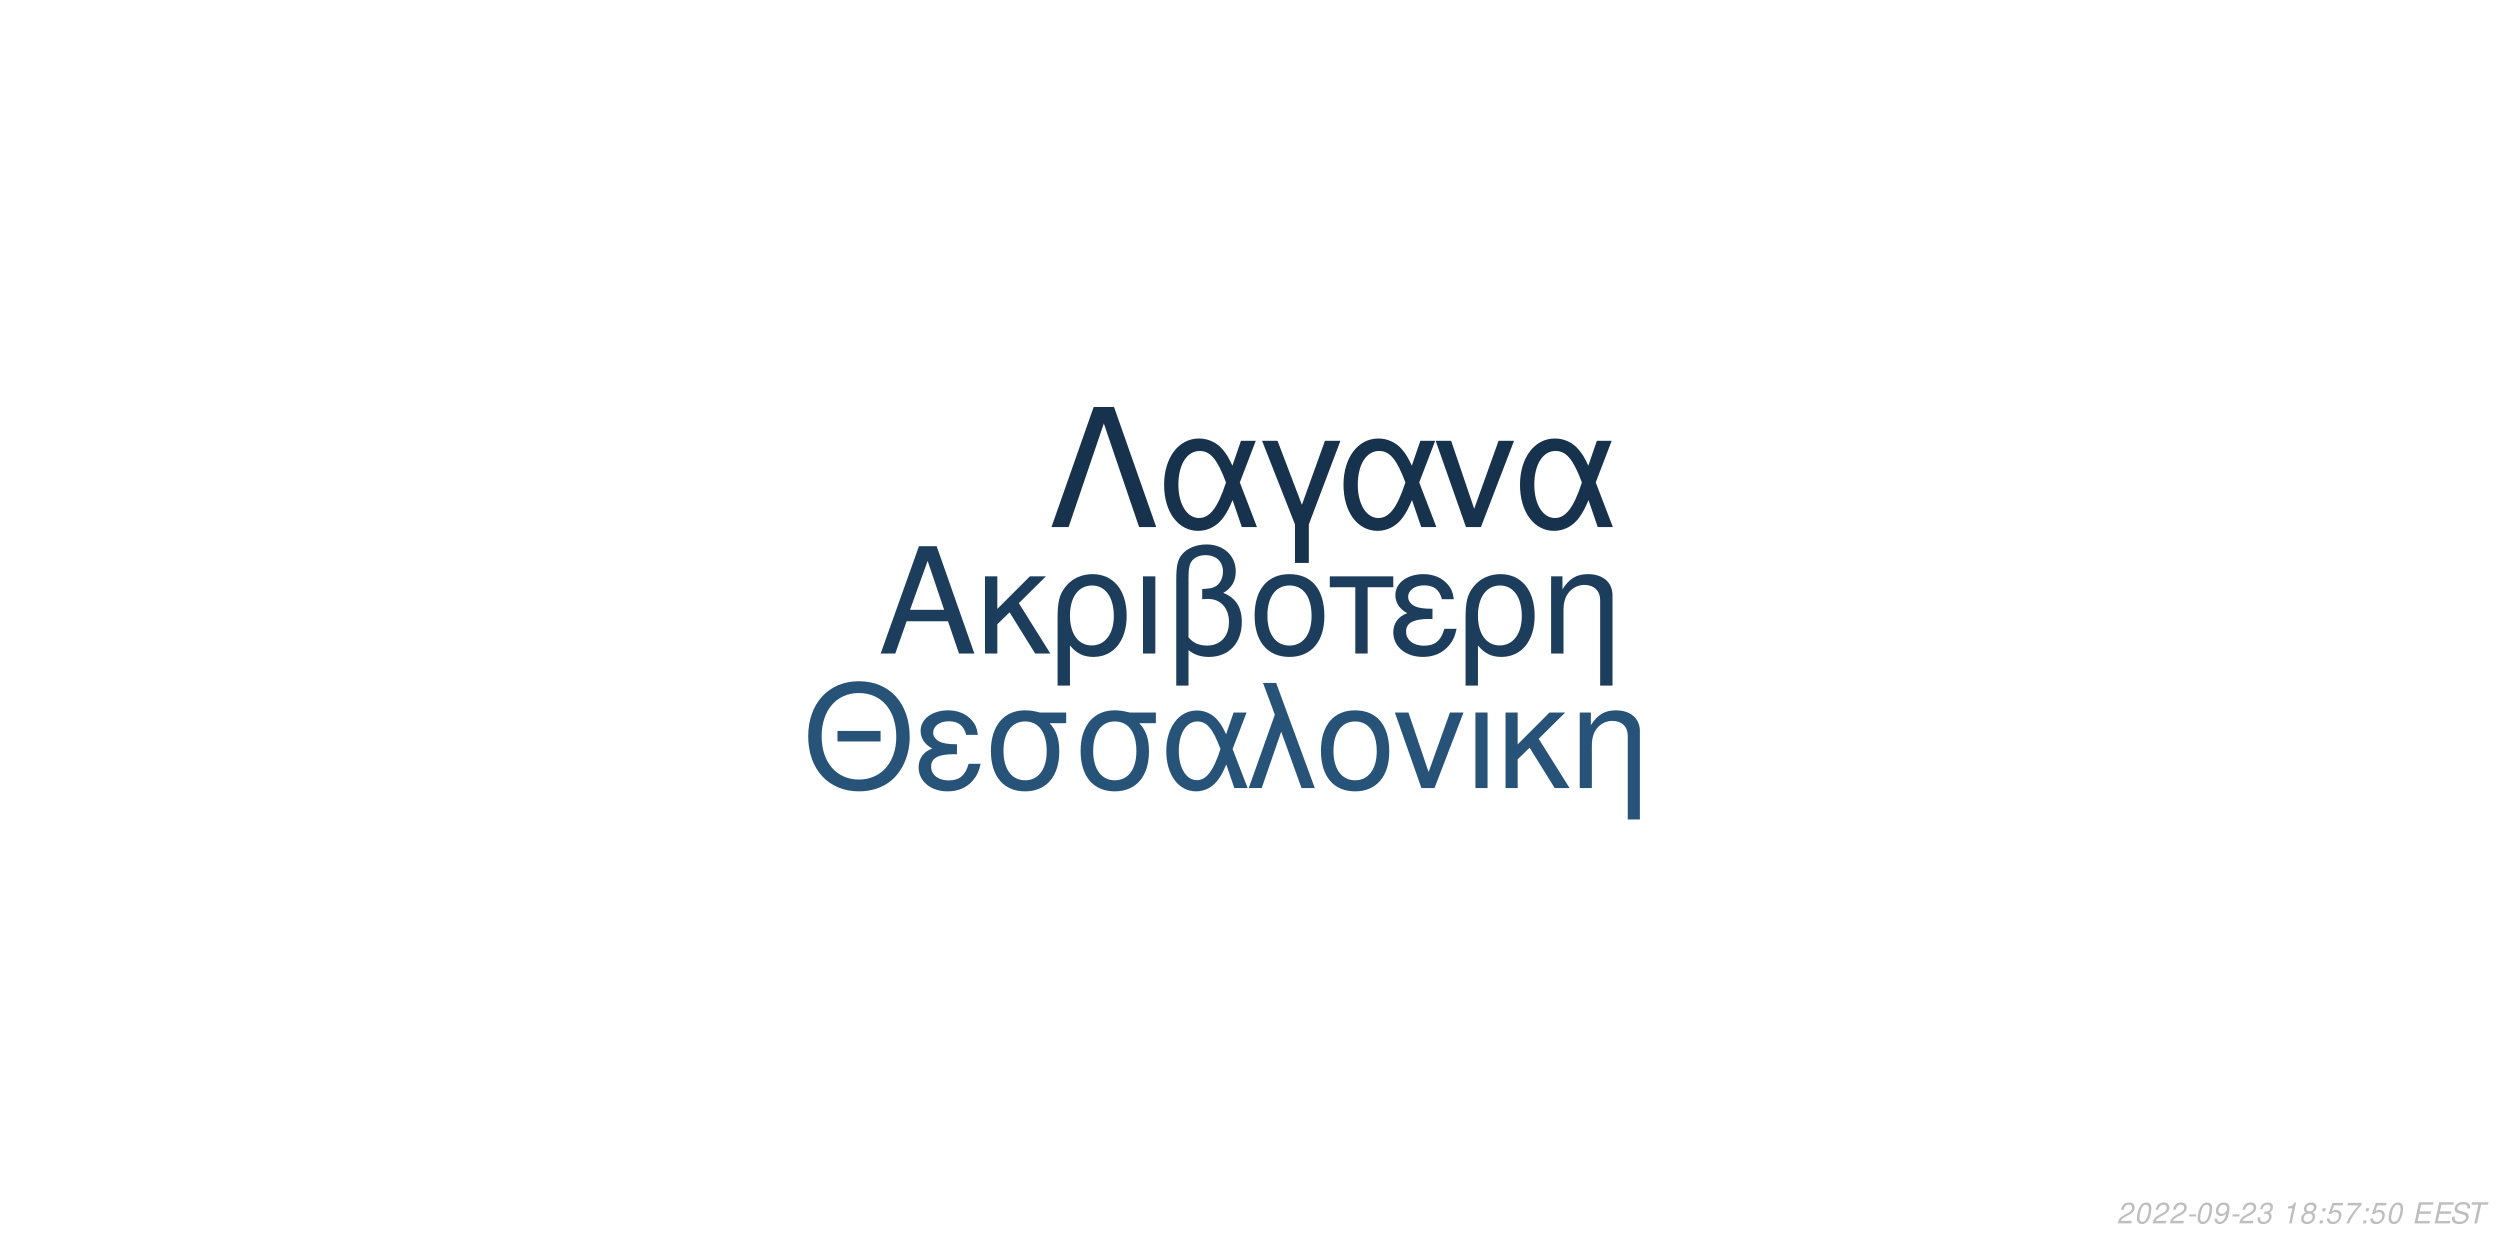
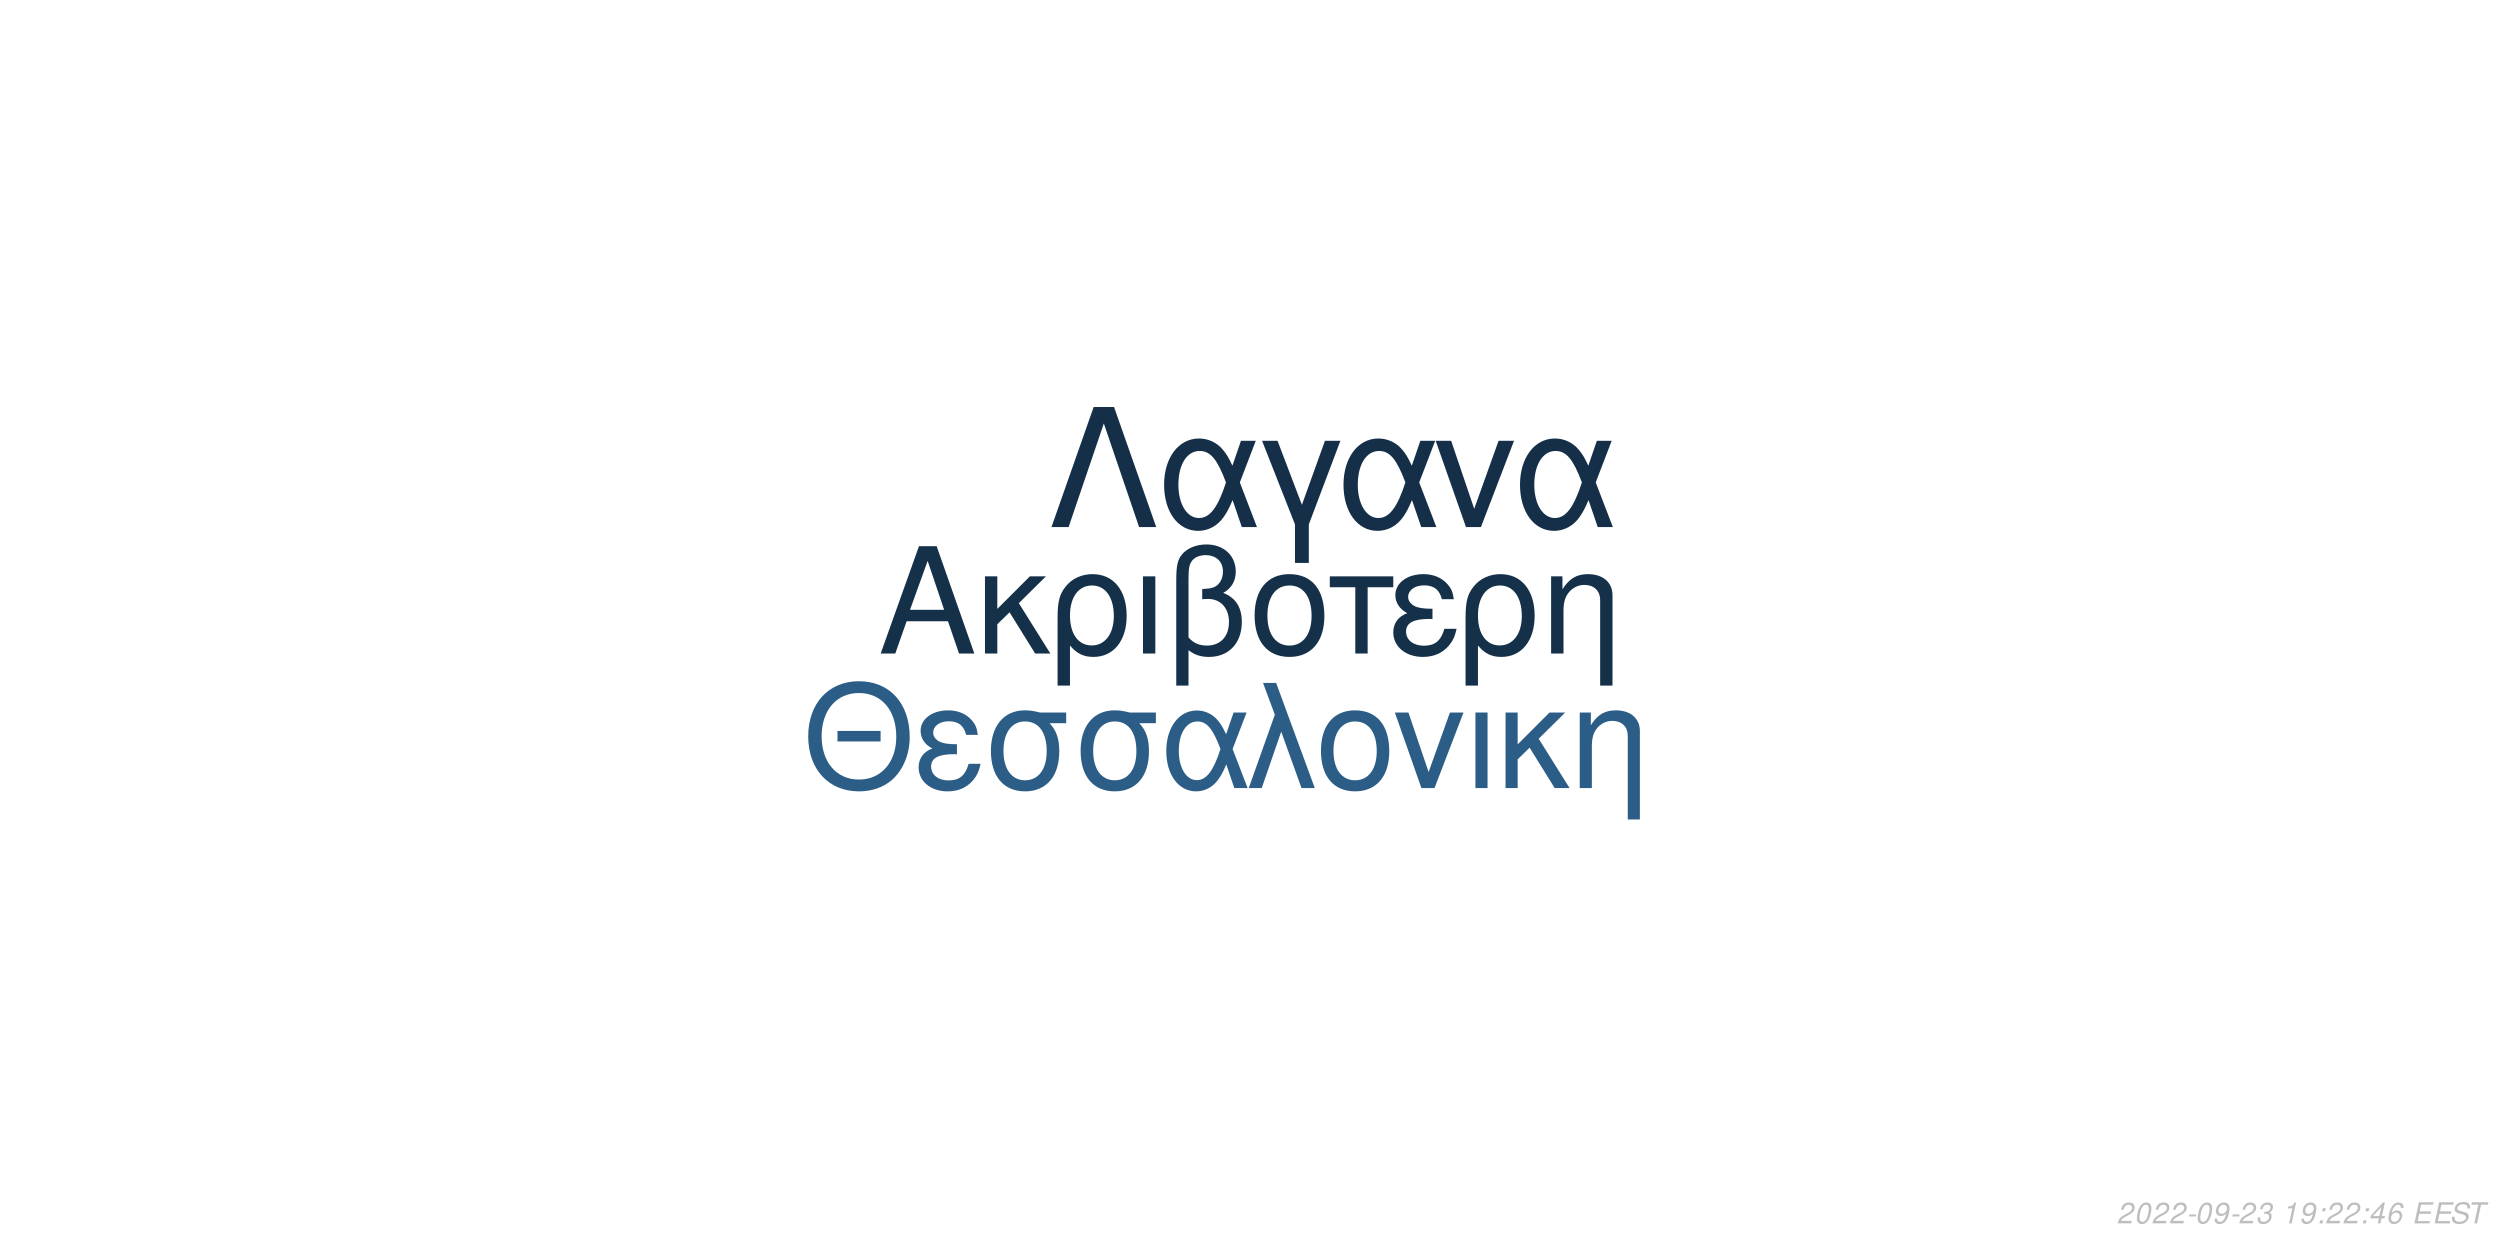
<svg xmlns="http://www.w3.org/2000/svg" xmlns:xlink="http://www.w3.org/1999/xlink" width="864pt" height="432pt" viewBox="0 0 864 432" version="1.1">
  <defs>
    <g>
      <symbol overflow="visible" id="glyph0-0">
        <path style="stroke:none;" d="" />
      </symbol>
      <symbol overflow="visible" id="glyph0-1">
        <path style="stroke:none;" d="M 24.125 -11.141 L 27.938 0 L 33.234 0 L 20.203 -37.094 L 14.094 -37.094 L 0.859 0 L 5.906 0 L 9.828 -11.141 Z M 22.797 -15.109 L 11 -15.109 L 17.094 -32.016 Z M 22.797 -15.109 " />
      </symbol>
      <symbol overflow="visible" id="glyph0-2">
        <path style="stroke:none;" d="M 7.172 -15.422 L 7.172 -26.672 L 2.906 -26.672 L 2.906 0 L 7.172 0 L 7.172 -10.125 L 11.406 -14.25 L 20.25 0 L 25.5 0 L 14.609 -17.406 L 23.969 -26.672 L 18.422 -26.672 Z M 7.172 -15.422 " />
      </symbol>
      <symbol overflow="visible" id="glyph0-3">
        <path style="stroke:none;" d="M 3 11.094 L 7.281 11.094 L 7.281 -2.797 C 9.516 -0.047 11.953 1.172 15.375 1.172 C 22.344 1.172 26.875 -4.422 26.875 -13.031 C 26.875 -21.891 22.297 -27.438 15.062 -27.438 C 11.297 -27.438 7.984 -25.906 5.797 -23.156 C 3.672 -20.516 3 -17.969 3 -12.359 Z M 14.906 -23.516 C 19.547 -23.516 22.438 -19.438 22.438 -12.922 C 22.438 -6.812 19.391 -2.797 14.812 -2.797 C 10.172 -2.797 7.281 -6.766 7.281 -13.125 C 7.281 -19.484 10.234 -23.516 14.906 -23.516 Z M 14.906 -23.516 " />
      </symbol>
      <symbol overflow="visible" id="glyph0-4">
        <path style="stroke:none;" d="M 3.516 0 L 7.781 0 L 7.781 -26.672 L 3.516 -26.672 Z M 3.516 0 " />
      </symbol>
      <symbol overflow="visible" id="glyph0-5">
        <path style="stroke:none;" d="M 4.016 11.094 L 8.25 11.094 L 8.25 -1.172 C 10.172 0.406 12.422 1.172 15.312 1.172 C 22.188 1.172 26.672 -3.609 26.672 -10.891 C 26.672 -15.984 24.578 -19.234 20.25 -20.969 C 23.109 -22.547 24.578 -25.031 24.578 -28.344 C 24.578 -33.844 20.406 -37.703 14.453 -37.703 C 10.938 -37.703 7.734 -36.391 6 -34.25 C 4.484 -32.422 4.016 -30.328 4.016 -25.391 Z M 8.25 -25.656 C 8.25 -29.359 8.5 -30.844 9.469 -32.062 C 10.375 -33.281 12.156 -34 14.094 -34 C 17.812 -34 20.156 -31.812 20.156 -28.297 C 20.156 -25.953 18.984 -23.812 17.297 -23.047 C 16.281 -22.547 15.469 -22.438 12.984 -22.297 L 12.984 -18.781 C 13.734 -18.828 14.344 -18.875 14.969 -18.875 C 19.344 -18.875 22.234 -15.719 22.234 -10.891 C 22.234 -5.906 19.281 -2.75 14.656 -2.75 C 11.953 -2.75 9.922 -3.609 8.25 -5.594 Z M 8.25 -25.656 " />
      </symbol>
      <symbol overflow="visible" id="glyph0-6">
        <path style="stroke:none;" d="M 14.094 -27.438 C 6.562 -27.438 2.094 -22.094 2.094 -13.125 C 2.094 -4.125 6.562 1.172 14.141 1.172 C 21.672 1.172 26.203 -4.172 26.203 -12.922 C 26.203 -22.188 21.828 -27.438 14.094 -27.438 Z M 14.141 -23.516 C 18.938 -23.516 21.781 -19.594 21.781 -12.984 C 21.781 -6.672 18.828 -2.75 14.141 -2.75 C 9.422 -2.75 6.516 -6.672 6.516 -13.125 C 6.516 -19.594 9.422 -23.516 14.141 -23.516 Z M 14.141 -23.516 " />
      </symbol>
      <symbol overflow="visible" id="glyph0-7">
        <path style="stroke:none;" d="M 7.891 0 L 12.156 0 L 12.156 -22.906 L 21.016 -22.906 L 21.016 -26.672 L -0.922 -26.672 L -0.922 -22.906 L 7.891 -22.906 Z M 7.891 0 " />
      </symbol>
      <symbol overflow="visible" id="glyph0-8">
        <path style="stroke:none;" d="M 14.562 -15.469 C 11.344 -15.469 9.562 -15.781 8.297 -16.438 C 6.922 -17.203 6.156 -18.328 6.156 -19.547 C 6.156 -21.891 8.453 -23.562 11.656 -23.562 C 15.062 -23.562 16.953 -22.094 17.812 -18.781 L 21.938 -18.781 C 21.578 -21.266 21.062 -22.5 19.797 -23.922 C 17.812 -26.203 14.906 -27.438 11.453 -27.438 C 5.797 -27.438 1.734 -24.375 1.734 -20.203 C 1.734 -17.609 3.156 -15.375 5.859 -13.938 C 2.797 -12.875 1.016 -10.484 1.016 -7.328 C 1.016 -2.391 5.297 1.172 11.25 1.172 C 14.969 1.172 17.906 -0.109 20.156 -2.641 C 21.578 -4.328 22.297 -5.797 22.906 -8.547 L 18.672 -8.547 C 17.5 -4.422 15.422 -2.703 11.609 -2.703 C 7.938 -2.703 5.438 -4.688 5.438 -7.578 C 5.438 -10.578 7.938 -11.953 13.484 -11.953 C 13.641 -11.953 14.094 -11.953 14.562 -11.906 Z M 14.562 -15.469 " />
      </symbol>
      <symbol overflow="visible" id="glyph0-9">
        <path style="stroke:none;" d="M 3.562 -26.672 L 3.562 0 L 7.844 0 L 7.844 -14.703 C 7.844 -17.906 8.5 -19.891 10.031 -21.531 C 11.406 -22.953 13.188 -23.719 15.062 -23.719 C 18.375 -23.719 20.516 -21.672 20.516 -18.469 L 20.516 11.094 L 24.781 11.094 L 24.781 -20.156 C 24.781 -24.578 21.469 -27.438 16.328 -27.438 C 12.359 -27.438 9.828 -25.906 7.484 -22.188 L 7.484 -26.672 Z M 3.562 -26.672 " />
      </symbol>
      <symbol overflow="visible" id="glyph1-0">
        <path style="stroke:none;" d="" />
      </symbol>
      <symbol overflow="visible" id="glyph1-1">
        <path style="stroke:none;" d="M 26.859 -19.734 L 11.953 -19.734 L 11.953 -16.094 L 26.859 -16.094 Z M 19.328 -36.922 C 8.922 -36.922 1.844 -29.25 1.844 -17.891 C 1.844 -6.484 8.875 1.141 19.391 1.141 C 23.812 1.141 27.703 -0.203 30.641 -2.688 C 34.578 -6.031 36.922 -11.656 36.922 -17.594 C 36.922 -29.297 30 -36.922 19.328 -36.922 Z M 19.328 -32.844 C 27.203 -32.844 32.281 -26.906 32.281 -17.688 C 32.281 -8.922 27.062 -2.938 19.391 -2.938 C 11.609 -2.938 6.484 -8.922 6.484 -17.891 C 6.484 -26.859 11.609 -32.844 19.328 -32.844 Z M 19.328 -32.844 " />
      </symbol>
      <symbol overflow="visible" id="glyph1-2">
        <path style="stroke:none;" d="M 14.25 -15.141 C 11.109 -15.141 9.375 -15.453 8.125 -16.094 C 6.781 -16.844 6.031 -17.938 6.031 -19.141 C 6.031 -21.422 8.266 -23.078 11.406 -23.078 C 14.75 -23.078 16.594 -21.625 17.438 -18.391 L 21.469 -18.391 C 21.125 -20.828 20.625 -22.031 19.391 -23.422 C 17.438 -25.656 14.594 -26.859 11.219 -26.859 C 5.688 -26.859 1.688 -23.875 1.688 -19.781 C 1.688 -17.234 3.094 -15.047 5.734 -13.656 C 2.734 -12.609 1 -10.266 1 -7.172 C 1 -2.344 5.188 1.141 11.016 1.141 C 14.656 1.141 17.547 -0.094 19.734 -2.594 C 21.125 -4.234 21.828 -5.688 22.422 -8.375 L 18.281 -8.375 C 17.141 -4.328 15.094 -2.641 11.359 -2.641 C 7.766 -2.641 5.328 -4.578 5.328 -7.422 C 5.328 -10.359 7.766 -11.703 13.203 -11.703 C 13.359 -11.703 13.797 -11.703 14.25 -11.656 Z M 14.25 -15.141 " />
      </symbol>
      <symbol overflow="visible" id="glyph1-3">
        <path style="stroke:none;" d="M 29 -26.109 L 19.938 -26.109 C 17.594 -26.703 16.438 -26.859 14.703 -26.859 C 7.469 -26.859 2.984 -21.469 2.984 -12.859 C 2.984 -4.031 7.375 1.141 14.797 1.141 C 22.172 1.141 26.609 -4.078 26.609 -12.656 C 26.609 -17.047 25.656 -19.828 23.266 -22.422 L 29 -22.422 Z M 14.797 -23.016 C 19.531 -23.016 22.266 -19.234 22.266 -12.75 C 22.266 -6.531 19.438 -2.688 14.797 -2.688 C 10.172 -2.688 7.328 -6.531 7.328 -12.859 C 7.328 -19.188 10.172 -23.016 14.797 -23.016 Z M 14.797 -23.016 " />
      </symbol>
      <symbol overflow="visible" id="glyph1-4">
        <path style="stroke:none;" d="M 29.344 -26.109 L 24.859 -26.109 L 22.266 -18.578 C 21.125 -21.031 20.484 -22.125 19.328 -23.469 C 17.547 -25.609 14.906 -26.812 12.156 -26.812 C 5.984 -26.812 1.594 -20.984 1.594 -12.812 C 1.594 -4.578 5.828 1.141 11.906 1.141 C 14.953 1.141 17.734 -0.344 19.625 -3.047 C 20.672 -4.531 21.281 -5.688 22.328 -8.172 L 25.109 0 L 29.703 0 L 24.516 -13.5 Z M 20.328 -13.5 C 17.891 -5.922 15.453 -2.734 12.156 -2.734 C 8.516 -2.734 5.922 -6.922 5.922 -12.812 C 5.922 -18.938 8.516 -23.016 12.359 -23.016 C 15.594 -23.016 17.688 -20.531 20.328 -13.5 Z M 20.328 -13.5 " />
      </symbol>
      <symbol overflow="visible" id="glyph1-5">
        <path style="stroke:none;" d="M 1.094 0 L 5.578 0 L 12.312 -19.484 L 19.328 0 L 23.922 0 L 10.562 -36.328 L 6.031 -36.328 L 10.109 -25.359 Z M 1.094 0 " />
      </symbol>
      <symbol overflow="visible" id="glyph1-6">
        <path style="stroke:none;" d="M 13.797 -26.859 C 6.422 -26.859 2.047 -21.625 2.047 -12.859 C 2.047 -4.031 6.422 1.141 13.859 1.141 C 21.234 1.141 25.656 -4.078 25.656 -12.656 C 25.656 -21.719 21.375 -26.859 13.797 -26.859 Z M 13.859 -23.016 C 18.531 -23.016 21.328 -19.188 21.328 -12.703 C 21.328 -6.531 18.438 -2.688 13.859 -2.688 C 9.219 -2.688 6.375 -6.531 6.375 -12.859 C 6.375 -19.188 9.219 -23.016 13.859 -23.016 Z M 13.859 -23.016 " />
      </symbol>
      <symbol overflow="visible" id="glyph1-7">
        <path style="stroke:none;" d="M 14.297 0 L 24.312 -26.109 L 19.625 -26.109 L 12.25 -5.531 L 5.281 -26.109 L 0.594 -26.109 L 9.766 0 Z M 14.297 0 " />
      </symbol>
      <symbol overflow="visible" id="glyph1-8">
        <path style="stroke:none;" d="M 3.438 0 L 7.625 0 L 7.625 -26.109 L 3.438 -26.109 Z M 3.438 0 " />
      </symbol>
      <symbol overflow="visible" id="glyph1-9">
        <path style="stroke:none;" d="M 7.031 -15.094 L 7.031 -26.109 L 2.844 -26.109 L 2.844 0 L 7.031 0 L 7.031 -9.922 L 11.156 -13.953 L 19.828 0 L 24.969 0 L 14.297 -17.047 L 23.469 -26.109 L 18.031 -26.109 Z M 7.031 -15.094 " />
      </symbol>
      <symbol overflow="visible" id="glyph1-10">
        <path style="stroke:none;" d="M 3.484 -26.109 L 3.484 0 L 7.672 0 L 7.672 -14.406 C 7.672 -17.547 8.328 -19.484 9.812 -21.078 C 11.156 -22.469 12.906 -23.219 14.75 -23.219 C 17.984 -23.219 20.078 -21.234 20.078 -18.094 L 20.078 10.859 L 24.266 10.859 L 24.266 -19.734 C 24.266 -24.062 21.031 -26.859 16 -26.859 C 12.109 -26.859 9.609 -25.359 7.328 -21.719 L 7.328 -26.109 Z M 3.484 -26.109 " />
      </symbol>
      <symbol overflow="visible" id="glyph2-0">
        <path style="stroke:none;" d="" />
      </symbol>
      <symbol overflow="visible" id="glyph2-1">
        <path style="stroke:none;" d="M 22.531 -41.484 L 15.484 -41.484 L 0.906 0 L 6.828 0 L 19 -35.797 L 31.188 0 L 37.109 0 Z M 22.531 -41.484 " />
      </symbol>
      <symbol overflow="visible" id="glyph2-2">
        <path style="stroke:none;" d="M 33.516 -29.812 L 28.391 -29.812 L 25.438 -21.219 C 24.125 -24.016 23.391 -25.266 22.078 -26.797 C 20.031 -29.25 17.016 -30.609 13.891 -30.609 C 6.828 -30.609 1.828 -23.953 1.828 -14.625 C 1.828 -5.234 6.656 1.312 13.594 1.312 C 17.078 1.312 20.266 -0.391 22.422 -3.469 C 23.609 -5.172 24.297 -6.484 25.5 -9.328 L 28.688 0 L 33.922 0 L 28 -15.422 Z M 23.219 -15.422 C 20.422 -6.766 17.641 -3.125 13.891 -3.125 C 9.734 -3.125 6.766 -7.906 6.766 -14.625 C 6.766 -21.625 9.734 -26.297 14.109 -26.297 C 17.812 -26.297 20.203 -23.453 23.219 -15.422 Z M 23.219 -15.422 " />
      </symbol>
      <symbol overflow="visible" id="glyph2-3">
        <path style="stroke:none;" d="M 12.062 12.406 L 16.844 12.406 L 16.844 -0.906 L 27.766 -29.812 L 22.422 -29.812 L 14.453 -7.688 L 6.031 -29.812 L 0.688 -29.812 L 12.062 -0.906 Z M 12.062 12.406 " />
      </symbol>
      <symbol overflow="visible" id="glyph2-4">
        <path style="stroke:none;" d="M 16.328 0 L 27.766 -29.812 L 22.422 -29.812 L 14 -6.312 L 6.031 -29.812 L 0.688 -29.812 L 11.156 0 Z M 16.328 0 " />
      </symbol>
      <symbol overflow="visible" id="glyph3-0">
        <path style="stroke:none;" d="" />
      </symbol>
      <symbol overflow="visible" id="glyph3-1">
        <path style="stroke:none;" d="M 5.234 -0.875 L 1.469 -0.875 C 1.641 -1.375 2.203 -1.891 3.109 -2.344 L 4.234 -2.938 C 5.562 -3.625 6.219 -4.469 6.219 -5.484 C 6.219 -5.938 6.062 -6.359 5.797 -6.656 C 5.469 -7.047 4.984 -7.234 4.312 -7.234 C 2.766 -7.234 1.891 -6.453 1.484 -4.734 L 2.375 -4.734 C 2.484 -5.188 2.609 -5.484 2.797 -5.75 C 3.094 -6.203 3.609 -6.453 4.188 -6.453 C 4.891 -6.453 5.344 -6.031 5.344 -5.375 C 5.344 -4.703 4.859 -4.094 4.016 -3.656 L 2.984 -3.125 C 1.234 -2.188 0.797 -1.656 0.344 -0.016 L 5.047 -0.016 Z M 5.234 -0.875 " />
      </symbol>
      <symbol overflow="visible" id="glyph3-2">
        <path style="stroke:none;" d="M 4.203 -7.234 C 3.375 -7.234 2.688 -6.812 2.125 -5.984 C 1.484 -5.047 0.984 -3.188 0.984 -1.734 C 0.984 -1.109 1.172 -0.562 1.484 -0.266 C 1.797 0.047 2.281 0.234 2.766 0.234 C 3.625 0.234 4.281 -0.156 4.859 -1.016 C 5.516 -1.953 6 -3.797 6 -5.266 C 6 -6.5 5.328 -7.234 4.203 -7.234 Z M 4.094 -6.453 C 4.734 -6.453 5.125 -5.984 5.125 -5.156 C 5.125 -4.203 4.781 -2.625 4.406 -1.812 C 3.984 -0.938 3.516 -0.547 2.875 -0.547 C 2.25 -0.547 1.875 -1.031 1.875 -1.828 C 1.875 -2.797 2.203 -4.344 2.594 -5.203 C 2.984 -6.047 3.453 -6.453 4.094 -6.453 Z M 4.094 -6.453 " />
      </symbol>
      <symbol overflow="visible" id="glyph3-3">
        <path style="stroke:none;" d="M 3.516 -3.125 L 1.125 -3.125 L 0.969 -2.406 L 3.359 -2.406 Z M 3.516 -3.125 " />
      </symbol>
      <symbol overflow="visible" id="glyph3-4">
        <path style="stroke:none;" d="M 0.844 -1.656 C 0.844 -1.547 0.844 -1.438 0.844 -1.375 C 0.844 -0.406 1.531 0.234 2.578 0.234 C 3.203 0.234 3.766 0.016 4.297 -0.438 C 4.938 -1 5.312 -1.656 5.594 -2.719 C 5.844 -3.672 6.016 -4.766 6.016 -5.375 C 6.016 -5.844 5.844 -6.328 5.547 -6.656 C 5.203 -7.031 4.703 -7.234 4.062 -7.234 C 2.516 -7.234 1.297 -5.938 1.297 -4.266 C 1.297 -3.203 1.984 -2.547 3.047 -2.547 C 3.484 -2.547 3.953 -2.672 4.281 -2.891 C 4.406 -2.984 4.547 -3.078 4.828 -3.344 C 4.438 -1.484 3.703 -0.547 2.703 -0.547 C 2.109 -0.547 1.719 -0.938 1.719 -1.547 L 1.719 -1.656 Z M 3.953 -6.453 C 4.625 -6.453 5.141 -5.953 5.141 -5.281 C 5.141 -4.188 4.312 -3.312 3.297 -3.312 C 2.594 -3.312 2.172 -3.734 2.172 -4.453 C 2.172 -5.562 2.984 -6.453 3.953 -6.453 Z M 3.953 -6.453 " />
      </symbol>
      <symbol overflow="visible" id="glyph3-5">
        <path style="stroke:none;" d="M 2.922 -3.312 C 3.125 -3.344 3.234 -3.344 3.375 -3.344 C 4.203 -3.344 4.688 -3 4.688 -2.406 C 4.688 -1.312 3.906 -0.547 2.781 -0.547 C 2.047 -0.547 1.594 -0.938 1.594 -1.562 C 1.594 -1.719 1.609 -1.844 1.656 -2.094 L 0.766 -2.094 C 0.734 -1.797 0.719 -1.641 0.719 -1.469 C 0.719 -0.375 1.406 0.234 2.641 0.234 C 3.547 0.234 4.297 -0.078 4.812 -0.656 C 5.266 -1.156 5.562 -1.875 5.562 -2.547 C 5.562 -3.125 5.344 -3.453 4.797 -3.734 C 5.641 -4.234 6.016 -4.844 6.016 -5.734 C 6.016 -6.656 5.312 -7.234 4.203 -7.234 C 3.375 -7.234 2.672 -6.938 2.188 -6.375 C 1.891 -6.031 1.703 -5.641 1.516 -4.906 L 2.391 -4.906 C 2.5 -5.359 2.594 -5.594 2.734 -5.812 C 3.047 -6.234 3.516 -6.453 4.078 -6.453 C 4.734 -6.453 5.141 -6.125 5.141 -5.578 C 5.141 -5.188 5.016 -4.797 4.797 -4.547 C 4.516 -4.234 4 -4.062 3.266 -4.062 L 3.078 -4.062 Z M 2.922 -3.312 " />
      </symbol>
      <symbol overflow="visible" id="glyph3-6">
        <path style="stroke:none;" d="" />
      </symbol>
      <symbol overflow="visible" id="glyph3-7">
        <path style="stroke:none;" d="M 3.703 -5.188 L 2.594 0 L 3.469 0 L 5.016 -7.234 L 4.438 -7.234 C 3.906 -6.156 3.688 -6.016 2.234 -5.812 L 2.109 -5.188 Z M 3.703 -5.188 " />
      </symbol>
      <symbol overflow="visible" id="glyph3-8">
-         <path style="stroke:none;" d="M 4.766 -3.797 C 5.078 -3.969 5.234 -4.078 5.438 -4.234 C 5.812 -4.594 6.062 -5.172 6.062 -5.734 C 6.062 -6.625 5.344 -7.234 4.266 -7.234 C 2.812 -7.234 1.703 -6.219 1.703 -4.875 C 1.703 -4.406 1.875 -4.125 2.359 -3.812 C 1.297 -3.312 0.75 -2.516 0.75 -1.469 C 0.75 -0.438 1.547 0.234 2.812 0.234 C 3.656 0.234 4.359 -0.094 4.938 -0.734 C 5.359 -1.234 5.609 -1.859 5.609 -2.438 C 5.609 -3.047 5.312 -3.516 4.766 -3.797 Z M 4.109 -6.453 C 4.797 -6.453 5.188 -6.125 5.188 -5.578 C 5.188 -5.266 5.062 -4.922 4.859 -4.672 C 4.562 -4.312 4.188 -4.156 3.656 -4.156 C 2.984 -4.156 2.594 -4.453 2.594 -4.984 C 2.594 -5.859 3.203 -6.453 4.109 -6.453 Z M 3.453 -3.406 C 4.234 -3.406 4.734 -2.984 4.734 -2.312 C 4.734 -1.312 3.922 -0.547 2.875 -0.547 C 2.125 -0.547 1.625 -0.969 1.625 -1.625 C 1.625 -2.609 2.438 -3.406 3.453 -3.406 Z M 3.453 -3.406 " />
+         <path style="stroke:none;" d="M 2.359 -1.031 L 1.312 -1.031 L 1.094 0 L 2.141 0 Z M 3.266 -5.234 L 2.219 -5.234 L 2 -4.203 L 3.047 -4.203 Z M 3.266 -5.234 " />
      </symbol>
      <symbol overflow="visible" id="glyph3-9">
-         <path style="stroke:none;" d="M 2.359 -1.031 L 1.312 -1.031 L 1.094 0 L 2.141 0 Z M 3.266 -5.234 L 2.219 -5.234 L 2 -4.203 L 3.047 -4.203 Z M 3.266 -5.234 " />
+         <path style="stroke:none;" d="M 3.625 -1.75 L 3.266 0 L 4.141 0 L 4.516 -1.75 L 5.562 -1.75 L 5.734 -2.531 L 4.688 -2.531 L 5.688 -7.234 L 5.016 -7.234 L 0.844 -2.672 L 0.641 -1.75 Z M 3.797 -2.531 L 1.594 -2.531 L 4.469 -5.703 Z M 3.797 -2.531 " />
      </symbol>
      <symbol overflow="visible" id="glyph3-10">
-         <path style="stroke:none;" d="M 6.297 -7.094 L 2.594 -7.094 L 1.234 -3.234 L 2.047 -3.234 C 2.656 -3.766 2.938 -3.906 3.531 -3.906 C 4.328 -3.906 4.797 -3.453 4.797 -2.688 C 4.797 -1.438 3.969 -0.547 2.828 -0.547 C 2.031 -0.547 1.609 -0.938 1.578 -1.734 L 0.703 -1.734 L 0.703 -1.516 C 0.703 -0.938 0.844 -0.547 1.188 -0.266 C 1.562 0.062 2.078 0.234 2.703 0.234 C 3.656 0.234 4.391 -0.156 4.984 -0.922 C 5.422 -1.5 5.672 -2.234 5.672 -2.953 C 5.672 -4 4.938 -4.672 3.812 -4.672 C 3.328 -4.672 2.906 -4.547 2.406 -4.234 L 3.109 -6.219 L 6.109 -6.219 Z M 6.297 -7.094 " />
+         <path style="stroke:none;" d="M 6.125 -5.344 L 6.141 -5.625 C 6.141 -6.609 5.453 -7.234 4.391 -7.234 C 3.438 -7.234 2.641 -6.719 2.016 -5.703 C 1.422 -4.781 0.938 -2.953 0.938 -1.688 C 0.938 -0.516 1.688 0.234 2.859 0.234 C 3.703 0.234 4.438 -0.156 5 -0.875 C 5.406 -1.422 5.672 -2.156 5.672 -2.766 C 5.672 -3.812 4.969 -4.5 3.906 -4.5 C 3.234 -4.5 2.672 -4.234 2.094 -3.625 C 2.406 -5.375 3.234 -6.453 4.25 -6.453 C 4.703 -6.453 5.062 -6.234 5.172 -5.844 C 5.203 -5.719 5.234 -5.578 5.25 -5.344 Z M 3.656 -3.734 C 4.344 -3.734 4.797 -3.281 4.797 -2.625 C 4.797 -1.469 3.984 -0.547 2.984 -0.547 C 2.297 -0.547 1.812 -1.047 1.812 -1.766 C 1.812 -2.859 2.625 -3.734 3.656 -3.734 Z M 3.656 -3.734 " />
      </symbol>
      <symbol overflow="visible" id="glyph3-11">
-         <path style="stroke:none;" d="M 6.703 -7.094 L 1.953 -7.094 L 1.766 -6.219 L 5.594 -6.219 C 3.344 -3.688 2.266 -2.109 1.375 0 L 2.344 0 C 3.031 -1.906 4.828 -4.594 6.547 -6.281 Z M 6.703 -7.094 " />
+         <path style="stroke:none;" d="M 2.547 -3.312 L 6.5 -3.312 L 6.688 -4.141 L 2.719 -4.141 L 3.219 -6.469 L 7.344 -6.469 L 7.516 -7.297 L 2.453 -7.297 L 0.906 0 L 6.125 0 L 6.297 -0.812 L 2.016 -0.812 Z M 2.547 -3.312 " />
      </symbol>
      <symbol overflow="visible" id="glyph3-12">
-         <path style="stroke:none;" d="M 2.547 -3.312 L 6.5 -3.312 L 6.688 -4.141 L 2.719 -4.141 L 3.219 -6.469 L 7.344 -6.469 L 7.516 -7.297 L 2.453 -7.297 L 0.906 0 L 6.125 0 L 6.297 -0.812 L 2.016 -0.812 Z M 2.547 -3.312 " />
+         <path style="stroke:none;" d="M 7.062 -5.156 C 7.125 -5.438 7.141 -5.562 7.141 -5.703 C 7.141 -6.156 6.938 -6.594 6.594 -6.891 C 6.188 -7.25 5.656 -7.406 4.875 -7.406 C 3.844 -7.406 3.047 -7.125 2.5 -6.562 C 2.094 -6.141 1.781 -5.438 1.781 -4.922 C 1.781 -4.297 2.219 -3.766 2.891 -3.562 L 4.594 -3.094 C 5.406 -2.859 5.734 -2.578 5.734 -2.094 C 5.734 -1.781 5.547 -1.406 5.266 -1.141 C 4.844 -0.766 4.266 -0.578 3.453 -0.578 C 2.328 -0.578 1.812 -0.984 1.812 -1.906 C 1.812 -2.047 1.812 -2.125 1.844 -2.312 L 0.984 -2.312 C 0.906 -2.062 0.891 -1.906 0.891 -1.688 C 0.891 -0.484 1.797 0.234 3.297 0.234 C 4.359 0.234 5.234 -0.062 5.812 -0.609 C 6.344 -1.078 6.688 -1.797 6.688 -2.375 C 6.688 -2.641 6.609 -2.906 6.453 -3.156 C 6.234 -3.5 5.938 -3.703 5.469 -3.828 L 3.75 -4.312 C 2.984 -4.547 2.734 -4.734 2.734 -5.188 C 2.734 -5.547 2.875 -5.844 3.188 -6.109 C 3.547 -6.438 4.031 -6.594 4.703 -6.594 C 5.266 -6.594 5.688 -6.484 5.906 -6.297 C 6.094 -6.125 6.219 -5.797 6.219 -5.516 C 6.219 -5.422 6.203 -5.344 6.188 -5.156 Z M 7.062 -5.156 " />
      </symbol>
      <symbol overflow="visible" id="glyph3-13">
-         <path style="stroke:none;" d="M 7.062 -5.156 C 7.125 -5.438 7.141 -5.562 7.141 -5.703 C 7.141 -6.156 6.938 -6.594 6.594 -6.891 C 6.188 -7.25 5.656 -7.406 4.875 -7.406 C 3.844 -7.406 3.047 -7.125 2.5 -6.562 C 2.094 -6.141 1.781 -5.438 1.781 -4.922 C 1.781 -4.297 2.219 -3.766 2.891 -3.562 L 4.594 -3.094 C 5.406 -2.859 5.734 -2.578 5.734 -2.094 C 5.734 -1.781 5.547 -1.406 5.266 -1.141 C 4.844 -0.766 4.266 -0.578 3.453 -0.578 C 2.328 -0.578 1.812 -0.984 1.812 -1.906 C 1.812 -2.047 1.812 -2.125 1.844 -2.312 L 0.984 -2.312 C 0.906 -2.062 0.891 -1.906 0.891 -1.688 C 0.891 -0.484 1.797 0.234 3.297 0.234 C 4.359 0.234 5.234 -0.062 5.812 -0.609 C 6.344 -1.078 6.688 -1.797 6.688 -2.375 C 6.688 -2.641 6.609 -2.906 6.453 -3.156 C 6.234 -3.5 5.938 -3.703 5.469 -3.828 L 3.75 -4.312 C 2.984 -4.547 2.734 -4.734 2.734 -5.188 C 2.734 -5.547 2.875 -5.844 3.188 -6.109 C 3.547 -6.438 4.031 -6.594 4.703 -6.594 C 5.266 -6.594 5.688 -6.484 5.906 -6.297 C 6.094 -6.125 6.219 -5.797 6.219 -5.516 C 6.219 -5.422 6.203 -5.344 6.188 -5.156 Z M 7.062 -5.156 " />
-       </symbol>
-       <symbol overflow="visible" id="glyph3-14">
        <path style="stroke:none;" d="M 4.938 -6.469 L 7.312 -6.469 L 7.484 -7.297 L 1.75 -7.297 L 1.578 -6.469 L 3.984 -6.469 L 2.609 0 L 3.547 0 Z M 4.938 -6.469 " />
      </symbol>
    </g>
  </defs>
  <g id="surface1">
    <rect x="0" y="0" width="864" height="432" style="fill:rgb(100%,100%,100%);fill-opacity:1;stroke:none;" />
-     <g style="fill:rgb(10.98%,23.922%,36.078%);fill-opacity:1;">
+     <g style="fill:rgb(8.235%,18.824%,28.627%);fill-opacity:1;">
      <use xlink:href="#glyph0-1" x="303.5" y="225.861" />
      <use xlink:href="#glyph0-2" x="337.5" y="225.861" />
      <use xlink:href="#glyph0-3" x="362.5" y="225.861" />
      <use xlink:href="#glyph0-4" x="391.5" y="225.861" />
      <use xlink:href="#glyph0-5" x="402.5" y="225.861" />
      <use xlink:href="#glyph0-6" x="431.5" y="225.861" />
      <use xlink:href="#glyph0-7" x="460.5" y="225.861" />
      <use xlink:href="#glyph0-8" x="480.5" y="225.861" />
      <use xlink:href="#glyph0-3" x="503.5" y="225.861" />
      <use xlink:href="#glyph0-9" x="532.5" y="225.861" />
    </g>
-     <g style="fill:rgb(15.294%,32.549%,47.451%);fill-opacity:1;">
+     <g style="fill:rgb(17.255%,36.471%,52.549%);fill-opacity:1;">
      <use xlink:href="#glyph1-1" x="277.473" y="272.354" />
      <use xlink:href="#glyph1-2" x="316.473" y="272.354" />
      <use xlink:href="#glyph1-3" x="339.473" y="272.354" />
      <use xlink:href="#glyph1-3" x="370.473" y="272.354" />
      <use xlink:href="#glyph1-4" x="401.473" y="272.354" />
      <use xlink:href="#glyph1-5" x="430.473" y="272.354" />
      <use xlink:href="#glyph1-6" x="454.473" y="272.354" />
      <use xlink:href="#glyph1-7" x="481.473" y="272.354" />
      <use xlink:href="#glyph1-8" x="506.473" y="272.354" />
      <use xlink:href="#glyph1-9" x="517.473" y="272.354" />
      <use xlink:href="#glyph1-10" x="542.473" y="272.354" />
    </g>
-     <g style="fill:rgb(9.02%,19.608%,30.196%);fill-opacity:1;">
+     <g style="fill:rgb(8.235%,18.431%,28.627%);fill-opacity:1;">
      <use xlink:href="#glyph2-1" x="362.484" y="182.152" />
      <use xlink:href="#glyph2-2" x="400.484" y="182.152" />
      <use xlink:href="#glyph2-3" x="435.484" y="182.152" />
      <use xlink:href="#glyph2-2" x="462.484" y="182.152" />
      <use xlink:href="#glyph2-4" x="495.484" y="182.152" />
      <use xlink:href="#glyph2-2" x="523.484" y="182.152" />
    </g>
    <g style="fill:rgb(74.51%,74.51%,74.51%);fill-opacity:1;">
      <use xlink:href="#glyph3-1" x="731.52" y="422.81" />
      <use xlink:href="#glyph3-2" x="737.52" y="422.81" />
      <use xlink:href="#glyph3-1" x="743.52" y="422.81" />
      <use xlink:href="#glyph3-1" x="749.52" y="422.81" />
      <use xlink:href="#glyph3-3" x="755.52" y="422.81" />
      <use xlink:href="#glyph3-2" x="758.52" y="422.81" />
      <use xlink:href="#glyph3-4" x="764.52" y="422.81" />
      <use xlink:href="#glyph3-3" x="770.52" y="422.81" />
      <use xlink:href="#glyph3-1" x="773.52" y="422.81" />
      <use xlink:href="#glyph3-5" x="779.52" y="422.81" />
      <use xlink:href="#glyph3-6" x="785.52" y="422.81" />
      <use xlink:href="#glyph3-7" x="788.52" y="422.81" />
-       <use xlink:href="#glyph3-8" x="794.52" y="422.81" />
-       <use xlink:href="#glyph3-9" x="800.52" y="422.81" />
-       <use xlink:href="#glyph3-10" x="803.52" y="422.81" />
-       <use xlink:href="#glyph3-11" x="809.52" y="422.81" />
-       <use xlink:href="#glyph3-9" x="815.52" y="422.81" />
-       <use xlink:href="#glyph3-10" x="818.52" y="422.81" />
-       <use xlink:href="#glyph3-2" x="824.52" y="422.81" />
+       <use xlink:href="#glyph3-4" x="794.52" y="422.81" />
+       <use xlink:href="#glyph3-8" x="800.52" y="422.81" />
+       <use xlink:href="#glyph3-1" x="803.52" y="422.81" />
+       <use xlink:href="#glyph3-1" x="809.52" y="422.81" />
+       <use xlink:href="#glyph3-8" x="815.52" y="422.81" />
+       <use xlink:href="#glyph3-9" x="818.52" y="422.81" />
+       <use xlink:href="#glyph3-10" x="824.52" y="422.81" />
      <use xlink:href="#glyph3-6" x="830.52" y="422.81" />
-       <use xlink:href="#glyph3-12" x="833.52" y="422.81" />
-       <use xlink:href="#glyph3-12" x="840.52" y="422.81" />
-       <use xlink:href="#glyph3-13" x="846.52" y="422.81" />
-       <use xlink:href="#glyph3-14" x="852.52" y="422.81" />
+       <use xlink:href="#glyph3-11" x="833.52" y="422.81" />
+       <use xlink:href="#glyph3-11" x="840.52" y="422.81" />
+       <use xlink:href="#glyph3-12" x="846.52" y="422.81" />
+       <use xlink:href="#glyph3-13" x="852.52" y="422.81" />
    </g>
  </g>
</svg>
